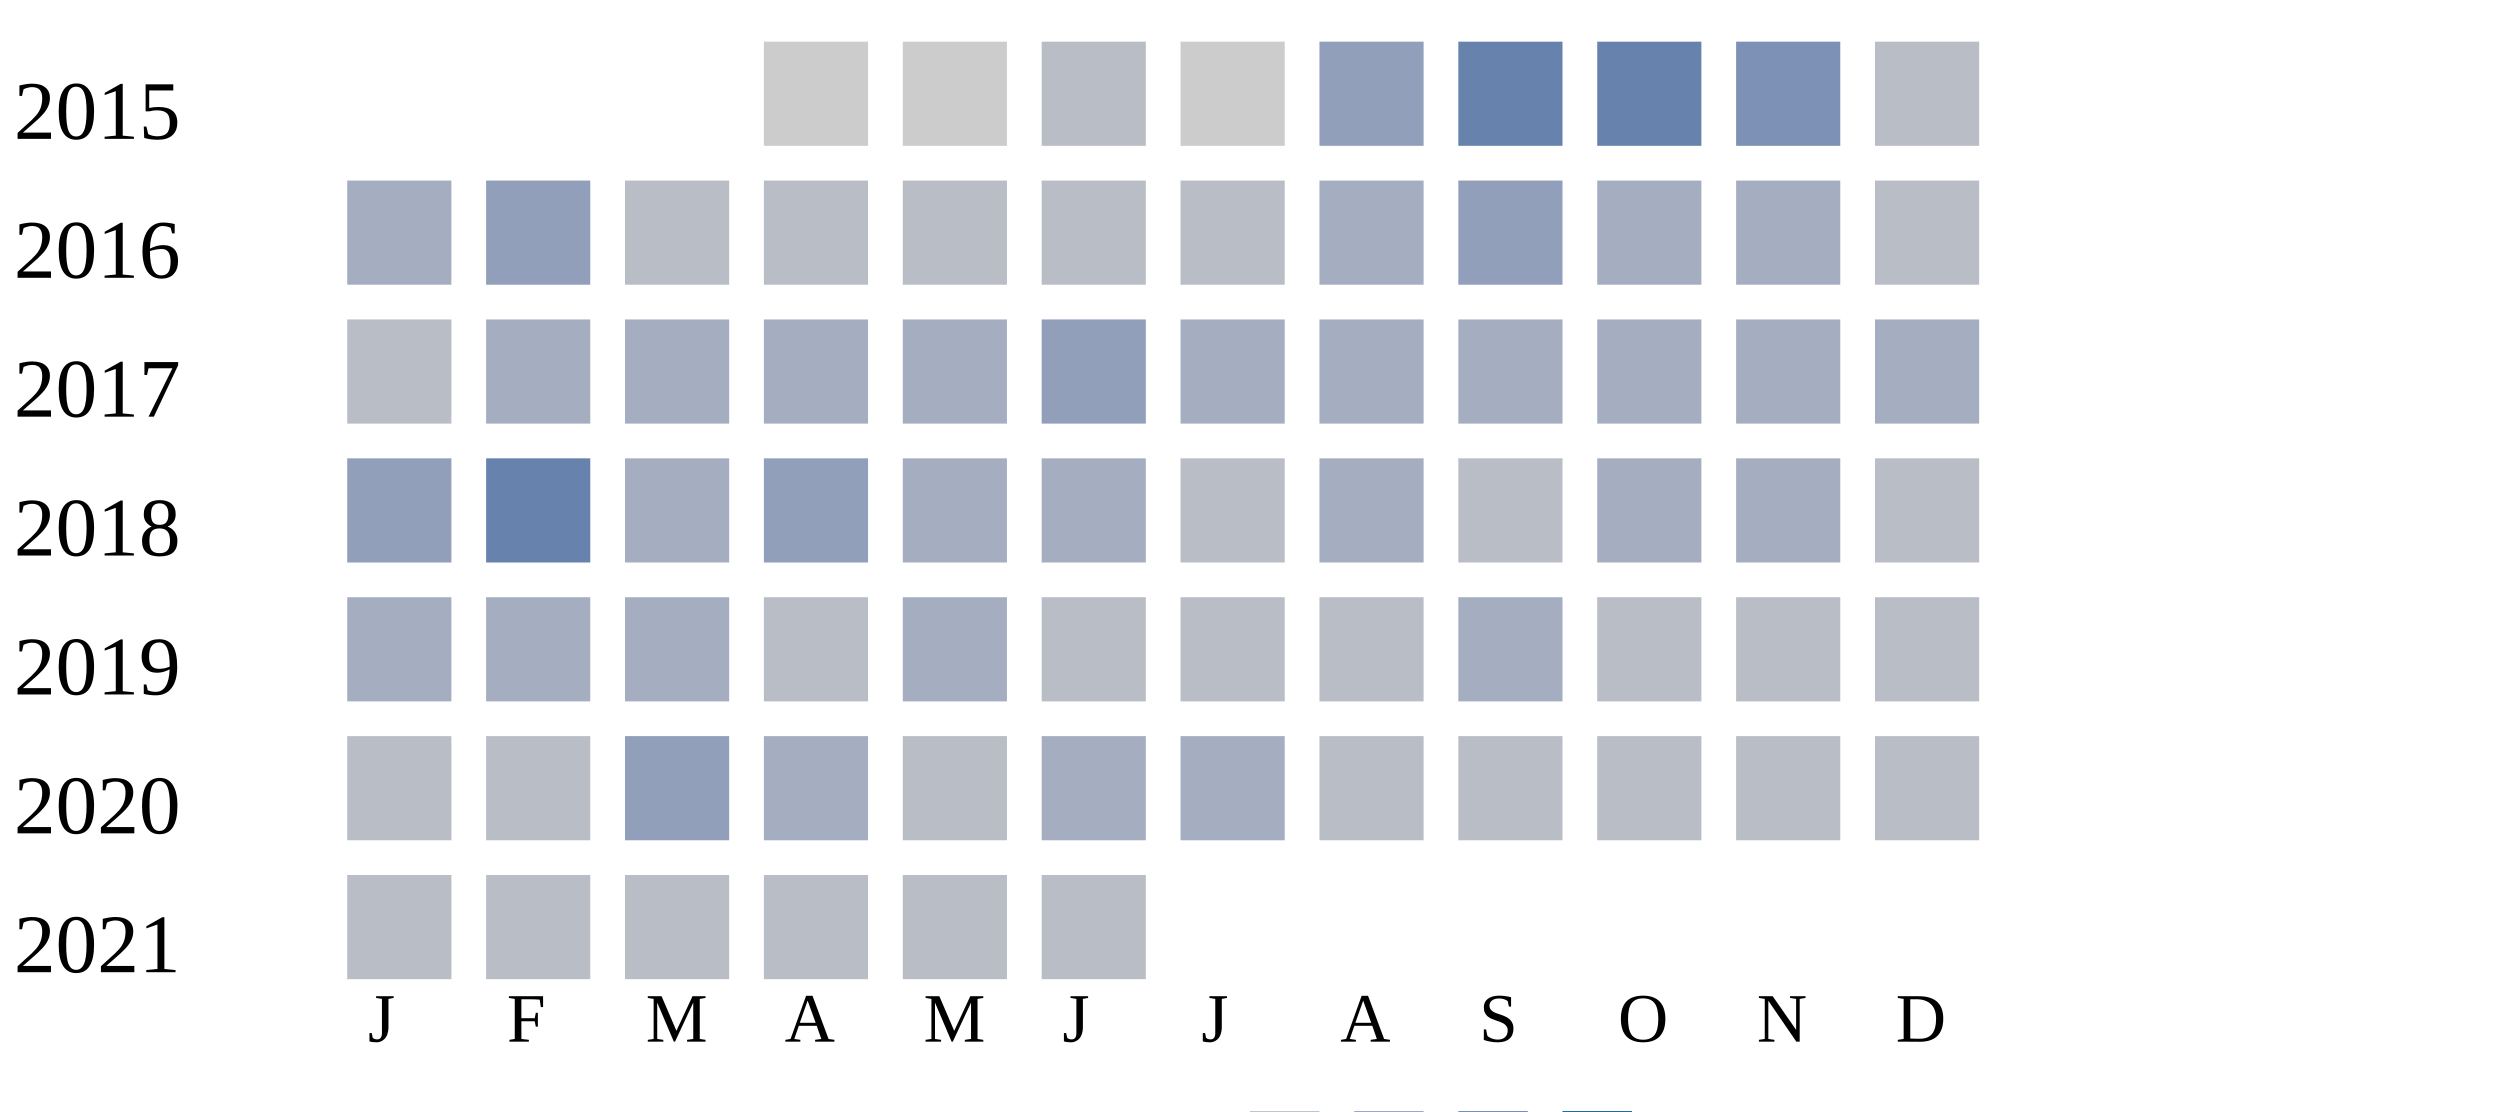
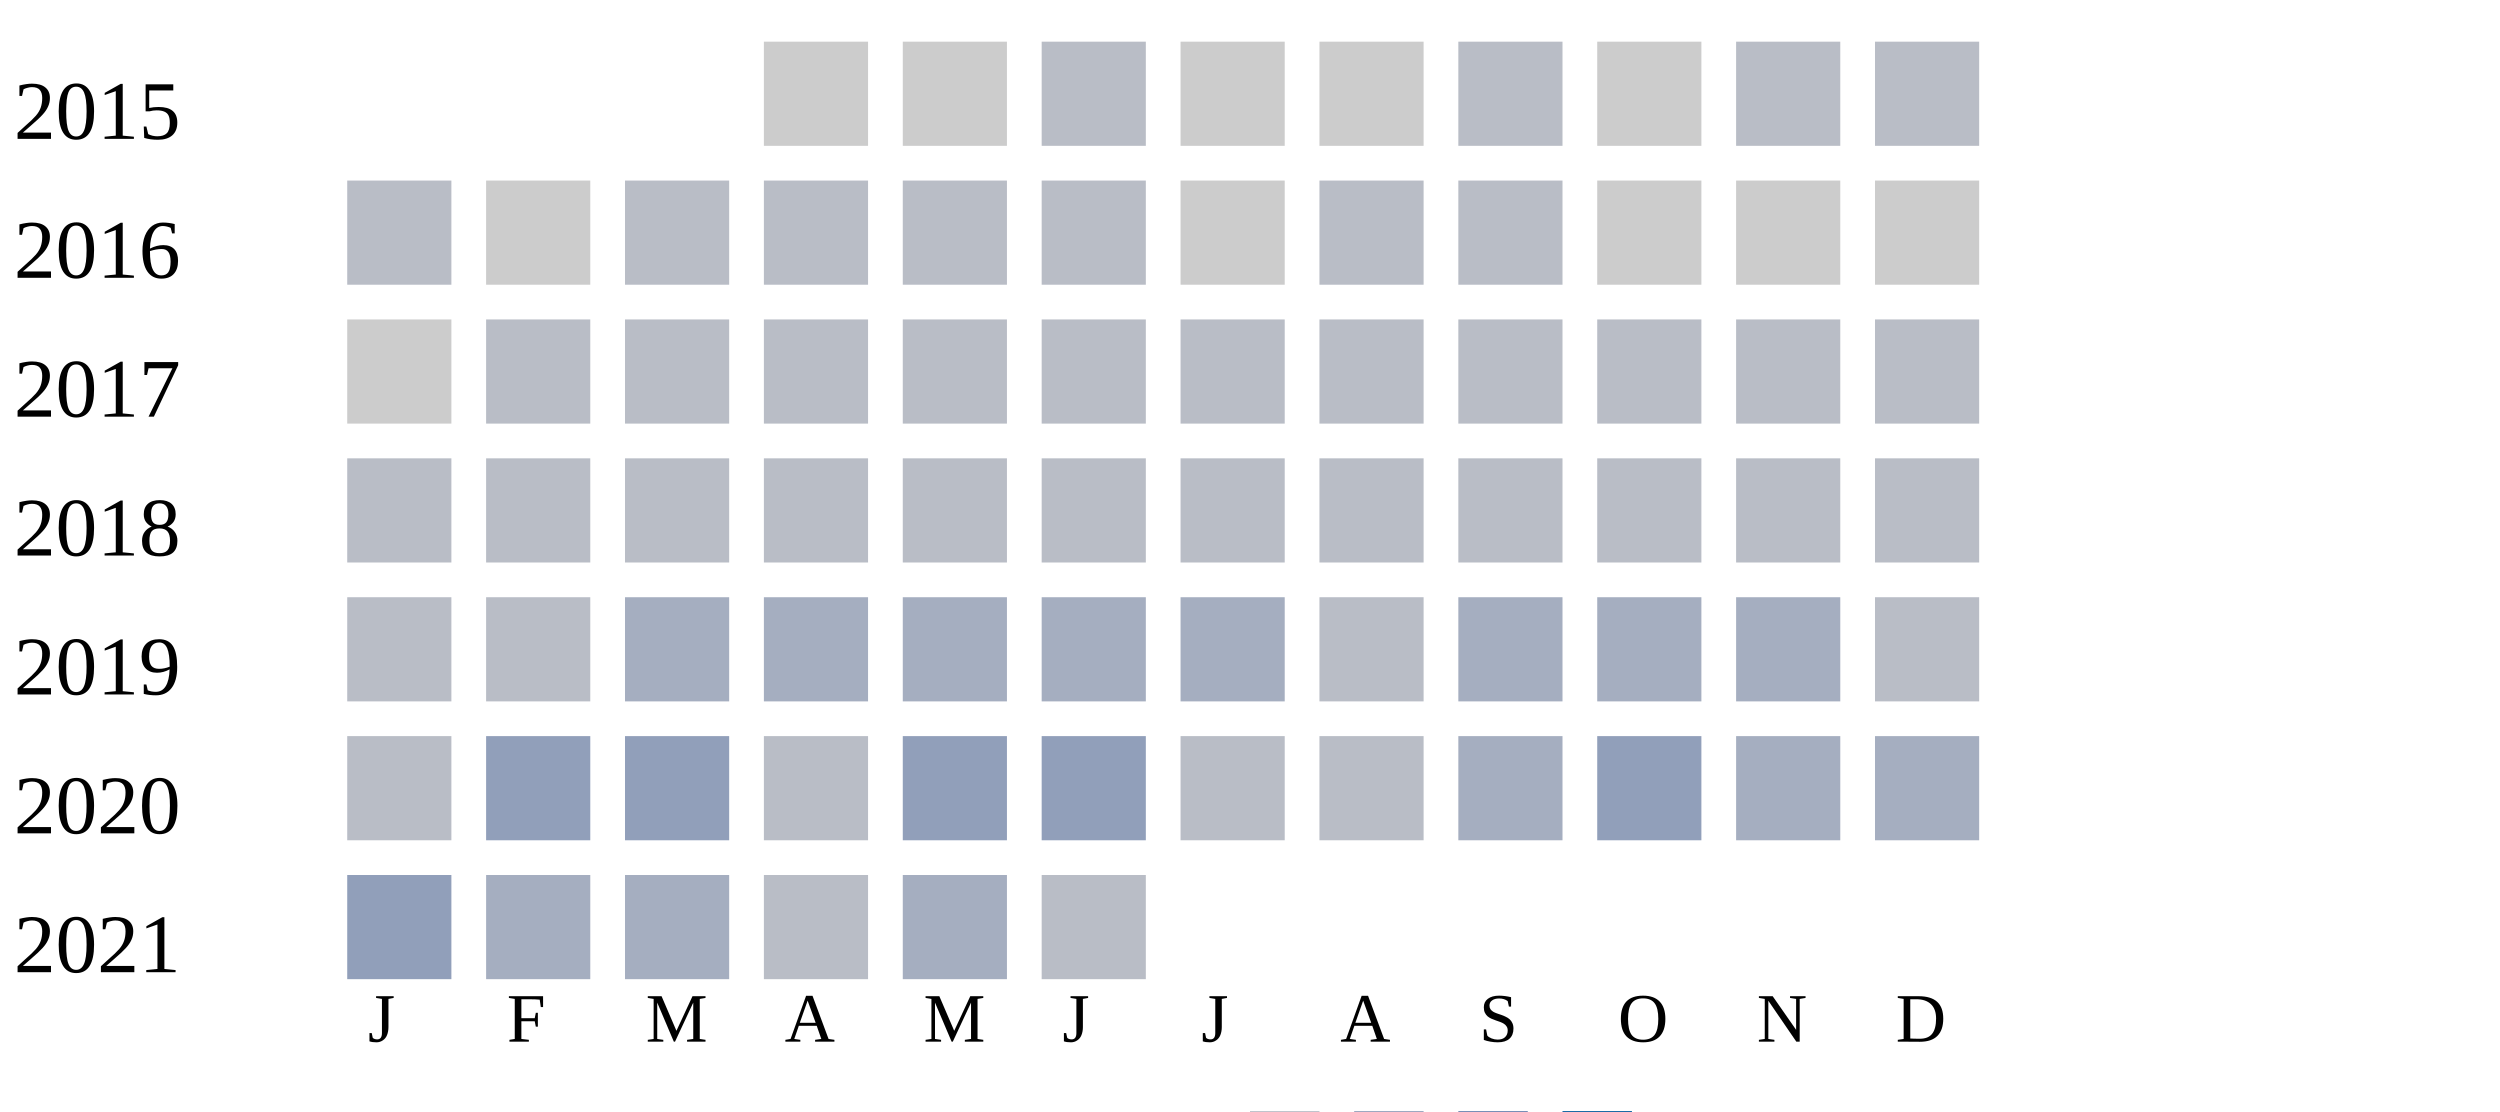
<svg xmlns="http://www.w3.org/2000/svg" width="360" height="160">
  <g transform="translate(0 0)">
    <text x="2" y="20">2015</text>
    <rect x="110" y="6" width="15" height="15" fill="#cccccc" />
    <rect x="130" y="6" width="15" height="15" fill="#cccccc" />
    <rect x="150" y="6" width="15" height="15" fill="#b9bdc6" />
    <rect x="170" y="6" width="15" height="15" fill="#cccccc" />
-     <rect x="190" y="6" width="15" height="15" fill="#919fba" />
-     <rect x="210" y="6" width="15" height="15" fill="#6882ae" />
-     <rect x="230" y="6" width="15" height="15" fill="#6882ae" />
-     <rect x="250" y="6" width="15" height="15" fill="#7d90b5" />
+     <rect x="190" y="6" width="15" height="15" fill="#cccccc" />
+     <rect x="210" y="6" width="15" height="15" fill="#b9bdc6" />
+     <rect x="230" y="6" width="15" height="15" fill="#cccccc" />
+     <rect x="250" y="6" width="15" height="15" fill="#b9bdc6" />
    <rect x="270" y="6" width="15" height="15" fill="#b9bdc6" />
  </g>
  <g transform="translate(0 20)">
    <text x="2" y="20">2016</text>
-     <rect x="50" y="6" width="15" height="15" fill="#a5aec0" />
-     <rect x="70" y="6" width="15" height="15" fill="#919fba" />
+     <rect x="50" y="6" width="15" height="15" fill="#b9bdc6" />
+     <rect x="70" y="6" width="15" height="15" fill="#cccccc" />
+     <rect x="90" y="6" width="15" height="15" fill="#b9bdc6" />
+     <rect x="110" y="6" width="15" height="15" fill="#b9bdc6" />
+     <rect x="130" y="6" width="15" height="15" fill="#b9bdc6" />
+     <rect x="150" y="6" width="15" height="15" fill="#b9bdc6" />
+     <rect x="170" y="6" width="15" height="15" fill="#cccccc" />
+     <rect x="190" y="6" width="15" height="15" fill="#b9bdc6" />
+     <rect x="210" y="6" width="15" height="15" fill="#b9bdc6" />
+     <rect x="230" y="6" width="15" height="15" fill="#cccccc" />
+     <rect x="250" y="6" width="15" height="15" fill="#cccccc" />
+     <rect x="270" y="6" width="15" height="15" fill="#cccccc" />
+   </g>
+   <g transform="translate(0 40)">
+     <text x="2" y="20">2017</text>
+     <rect x="50" y="6" width="15" height="15" fill="#cccccc" />
+     <rect x="70" y="6" width="15" height="15" fill="#b9bdc6" />
    <rect x="90" y="6" width="15" height="15" fill="#b9bdc6" />
    <rect x="110" y="6" width="15" height="15" fill="#b9bdc6" />
    <rect x="130" y="6" width="15" height="15" fill="#b9bdc6" />
    <rect x="150" y="6" width="15" height="15" fill="#b9bdc6" />
    <rect x="170" y="6" width="15" height="15" fill="#b9bdc6" />
-     <rect x="190" y="6" width="15" height="15" fill="#a5aec0" />
-     <rect x="210" y="6" width="15" height="15" fill="#919fba" />
-     <rect x="230" y="6" width="15" height="15" fill="#a5aec0" />
-     <rect x="250" y="6" width="15" height="15" fill="#a5aec0" />
-     <rect x="270" y="6" width="15" height="15" fill="#b9bdc6" />
-   </g>
-   <g transform="translate(0 40)">
-     <text x="2" y="20">2017</text>
-     <rect x="50" y="6" width="15" height="15" fill="#b9bdc6" />
-     <rect x="70" y="6" width="15" height="15" fill="#a5aec0" />
-     <rect x="90" y="6" width="15" height="15" fill="#a5aec0" />
-     <rect x="110" y="6" width="15" height="15" fill="#a5aec0" />
-     <rect x="130" y="6" width="15" height="15" fill="#a5aec0" />
-     <rect x="150" y="6" width="15" height="15" fill="#919fba" />
-     <rect x="170" y="6" width="15" height="15" fill="#a5aec0" />
-     <rect x="190" y="6" width="15" height="15" fill="#a5aec0" />
-     <rect x="210" y="6" width="15" height="15" fill="#a5aec0" />
-     <rect x="230" y="6" width="15" height="15" fill="#a5aec0" />
-     <rect x="250" y="6" width="15" height="15" fill="#a5aec0" />
-     <rect x="270" y="6" width="15" height="15" fill="#a5aec0" />
-   </g>
-   <g transform="translate(0 60)">
-     <text x="2" y="20">2018</text>
-     <rect x="50" y="6" width="15" height="15" fill="#919fba" />
-     <rect x="70" y="6" width="15" height="15" fill="#6882ae" />
-     <rect x="90" y="6" width="15" height="15" fill="#a5aec0" />
-     <rect x="110" y="6" width="15" height="15" fill="#919fba" />
-     <rect x="130" y="6" width="15" height="15" fill="#a5aec0" />
-     <rect x="150" y="6" width="15" height="15" fill="#a5aec0" />
-     <rect x="170" y="6" width="15" height="15" fill="#b9bdc6" />
-     <rect x="190" y="6" width="15" height="15" fill="#a5aec0" />
-     <rect x="210" y="6" width="15" height="15" fill="#b9bdc6" />
-     <rect x="230" y="6" width="15" height="15" fill="#a5aec0" />
-     <rect x="250" y="6" width="15" height="15" fill="#a5aec0" />
-     <rect x="270" y="6" width="15" height="15" fill="#b9bdc6" />
-   </g>
-   <g transform="translate(0 80)">
-     <text x="2" y="20">2019</text>
-     <rect x="50" y="6" width="15" height="15" fill="#a5aec0" />
-     <rect x="70" y="6" width="15" height="15" fill="#a5aec0" />
-     <rect x="90" y="6" width="15" height="15" fill="#a5aec0" />
-     <rect x="110" y="6" width="15" height="15" fill="#b9bdc6" />
-     <rect x="130" y="6" width="15" height="15" fill="#a5aec0" />
-     <rect x="150" y="6" width="15" height="15" fill="#b9bdc6" />
-     <rect x="170" y="6" width="15" height="15" fill="#b9bdc6" />
-     <rect x="190" y="6" width="15" height="15" fill="#b9bdc6" />
-     <rect x="210" y="6" width="15" height="15" fill="#a5aec0" />
-     <rect x="230" y="6" width="15" height="15" fill="#b9bdc6" />
-     <rect x="250" y="6" width="15" height="15" fill="#b9bdc6" />
-     <rect x="270" y="6" width="15" height="15" fill="#b9bdc6" />
-   </g>
-   <g transform="translate(0 100)">
-     <text x="2" y="20">2020</text>
-     <rect x="50" y="6" width="15" height="15" fill="#b9bdc6" />
-     <rect x="70" y="6" width="15" height="15" fill="#b9bdc6" />
-     <rect x="90" y="6" width="15" height="15" fill="#919fba" />
-     <rect x="110" y="6" width="15" height="15" fill="#a5aec0" />
-     <rect x="130" y="6" width="15" height="15" fill="#b9bdc6" />
-     <rect x="150" y="6" width="15" height="15" fill="#a5aec0" />
-     <rect x="170" y="6" width="15" height="15" fill="#a5aec0" />
    <rect x="190" y="6" width="15" height="15" fill="#b9bdc6" />
    <rect x="210" y="6" width="15" height="15" fill="#b9bdc6" />
    <rect x="230" y="6" width="15" height="15" fill="#b9bdc6" />
    <rect x="250" y="6" width="15" height="15" fill="#b9bdc6" />
    <rect x="270" y="6" width="15" height="15" fill="#b9bdc6" />
  </g>
-   <g transform="translate(0 120)">
-     <text x="2" y="20">2021</text>
+   <g transform="translate(0 60)">
+     <text x="2" y="20">2018</text>
    <rect x="50" y="6" width="15" height="15" fill="#b9bdc6" />
    <rect x="70" y="6" width="15" height="15" fill="#b9bdc6" />
    <rect x="90" y="6" width="15" height="15" fill="#b9bdc6" />
    <rect x="110" y="6" width="15" height="15" fill="#b9bdc6" />
    <rect x="130" y="6" width="15" height="15" fill="#b9bdc6" />
+     <rect x="150" y="6" width="15" height="15" fill="#b9bdc6" />
+     <rect x="170" y="6" width="15" height="15" fill="#b9bdc6" />
+     <rect x="190" y="6" width="15" height="15" fill="#b9bdc6" />
+     <rect x="210" y="6" width="15" height="15" fill="#b9bdc6" />
+     <rect x="230" y="6" width="15" height="15" fill="#b9bdc6" />
+     <rect x="250" y="6" width="15" height="15" fill="#b9bdc6" />
+     <rect x="270" y="6" width="15" height="15" fill="#b9bdc6" />
+   </g>
+   <g transform="translate(0 80)">
+     <text x="2" y="20">2019</text>
+     <rect x="50" y="6" width="15" height="15" fill="#b9bdc6" />
+     <rect x="70" y="6" width="15" height="15" fill="#b9bdc6" />
+     <rect x="90" y="6" width="15" height="15" fill="#a5aec0" />
+     <rect x="110" y="6" width="15" height="15" fill="#a5aec0" />
+     <rect x="130" y="6" width="15" height="15" fill="#a5aec0" />
+     <rect x="150" y="6" width="15" height="15" fill="#a5aec0" />
+     <rect x="170" y="6" width="15" height="15" fill="#a5aec0" />
+     <rect x="190" y="6" width="15" height="15" fill="#b9bdc6" />
+     <rect x="210" y="6" width="15" height="15" fill="#a5aec0" />
+     <rect x="230" y="6" width="15" height="15" fill="#a5aec0" />
+     <rect x="250" y="6" width="15" height="15" fill="#a5aec0" />
+     <rect x="270" y="6" width="15" height="15" fill="#b9bdc6" />
+   </g>
+   <g transform="translate(0 100)">
+     <text x="2" y="20">2020</text>
+     <rect x="50" y="6" width="15" height="15" fill="#b9bdc6" />
+     <rect x="70" y="6" width="15" height="15" fill="#919fba" />
+     <rect x="90" y="6" width="15" height="15" fill="#919fba" />
+     <rect x="110" y="6" width="15" height="15" fill="#b9bdc6" />
+     <rect x="130" y="6" width="15" height="15" fill="#919fba" />
+     <rect x="150" y="6" width="15" height="15" fill="#919fba" />
+     <rect x="170" y="6" width="15" height="15" fill="#b9bdc6" />
+     <rect x="190" y="6" width="15" height="15" fill="#b9bdc6" />
+     <rect x="210" y="6" width="15" height="15" fill="#a5aec0" />
+     <rect x="230" y="6" width="15" height="15" fill="#919fba" />
+     <rect x="250" y="6" width="15" height="15" fill="#a5aec0" />
+     <rect x="270" y="6" width="15" height="15" fill="#a5aec0" />
+   </g>
+   <g transform="translate(0 120)">
+     <text x="2" y="20">2021</text>
+     <rect x="50" y="6" width="15" height="15" fill="#919fba" />
+     <rect x="70" y="6" width="15" height="15" fill="#a5aec0" />
+     <rect x="90" y="6" width="15" height="15" fill="#a5aec0" />
+     <rect x="110" y="6" width="15" height="15" fill="#b9bdc6" />
+     <rect x="130" y="6" width="15" height="15" fill="#a5aec0" />
    <rect x="150" y="6" width="15" height="15" fill="#b9bdc6" />
  </g>
  <text style="font-size: 10px; text-align: center" x="53" y="150">J</text>
  <text style="font-size: 10px; text-align: center" x="73" y="150">F</text>
  <text style="font-size: 10px; text-align: center" x="93" y="150">M</text>
  <text style="font-size: 10px; text-align: center" x="113" y="150">A</text>
  <text style="font-size: 10px; text-align: center" x="133" y="150">M</text>
  <text style="font-size: 10px; text-align: center" x="153" y="150">J</text>
  <text style="font-size: 10px; text-align: center" x="173" y="150">J</text>
  <text style="font-size: 10px; text-align: center" x="193" y="150">A</text>
  <text style="font-size: 10px; text-align: center" x="213" y="150">S</text>
  <text style="font-size: 10px; text-align: center" x="233" y="150">O</text>
  <text style="font-size: 10px; text-align: center" x="253" y="150">N</text>
  <text style="font-size: 10px; text-align: center" x="273" y="150">D</text>
  <text style="font-size: 10px;" x="155" y="169">Less</text>
  <rect fill="#b9bdc6" width="10" height="10" x="180" y="160" />
  <rect fill="#919fba" width="10" height="10" x="195" y="160" />
  <rect fill="#6882ae" width="10" height="10" x="210" y="160" />
  <rect fill="#005a9c" width="10" height="10" x="225" y="160" />
  <text x="240" y="169" style="font-size: 10px;">More</text>
</svg>
